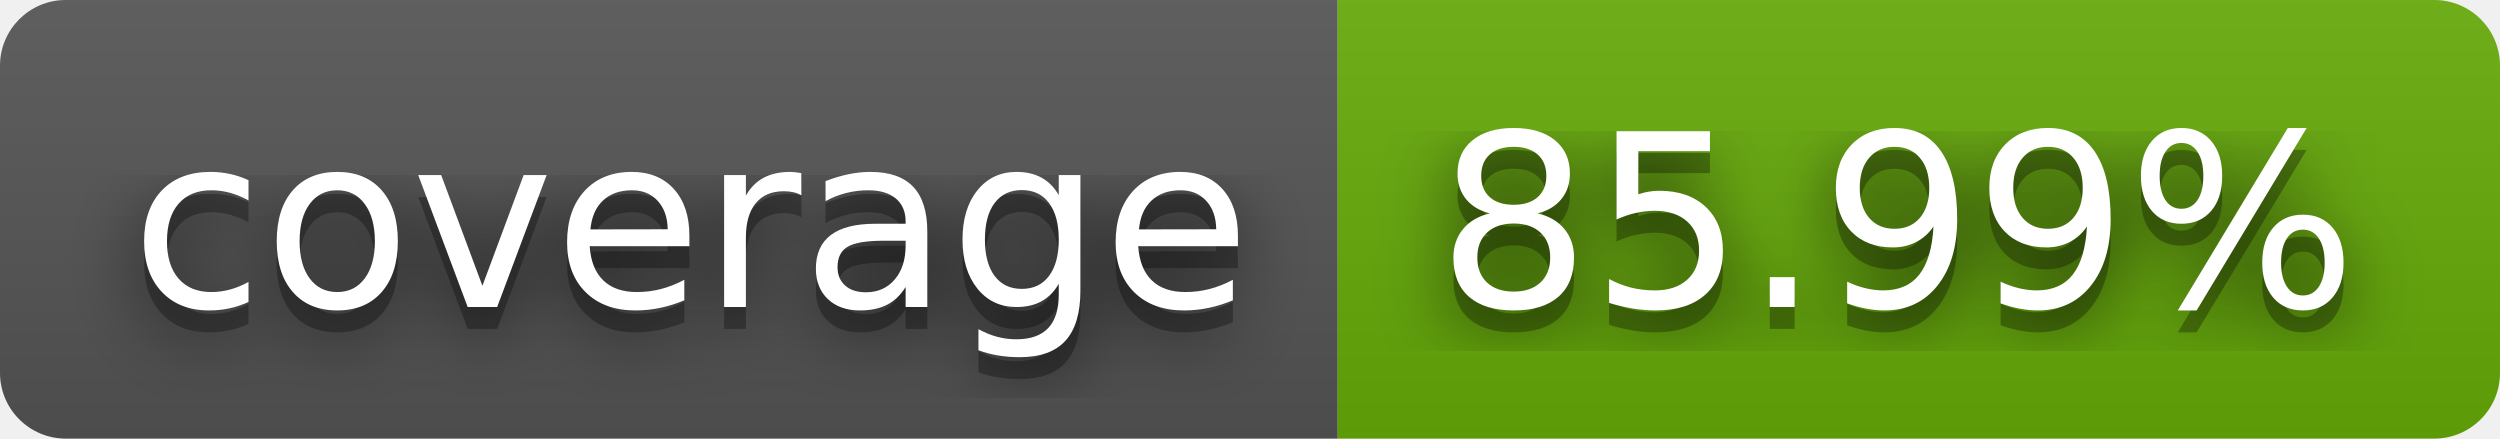
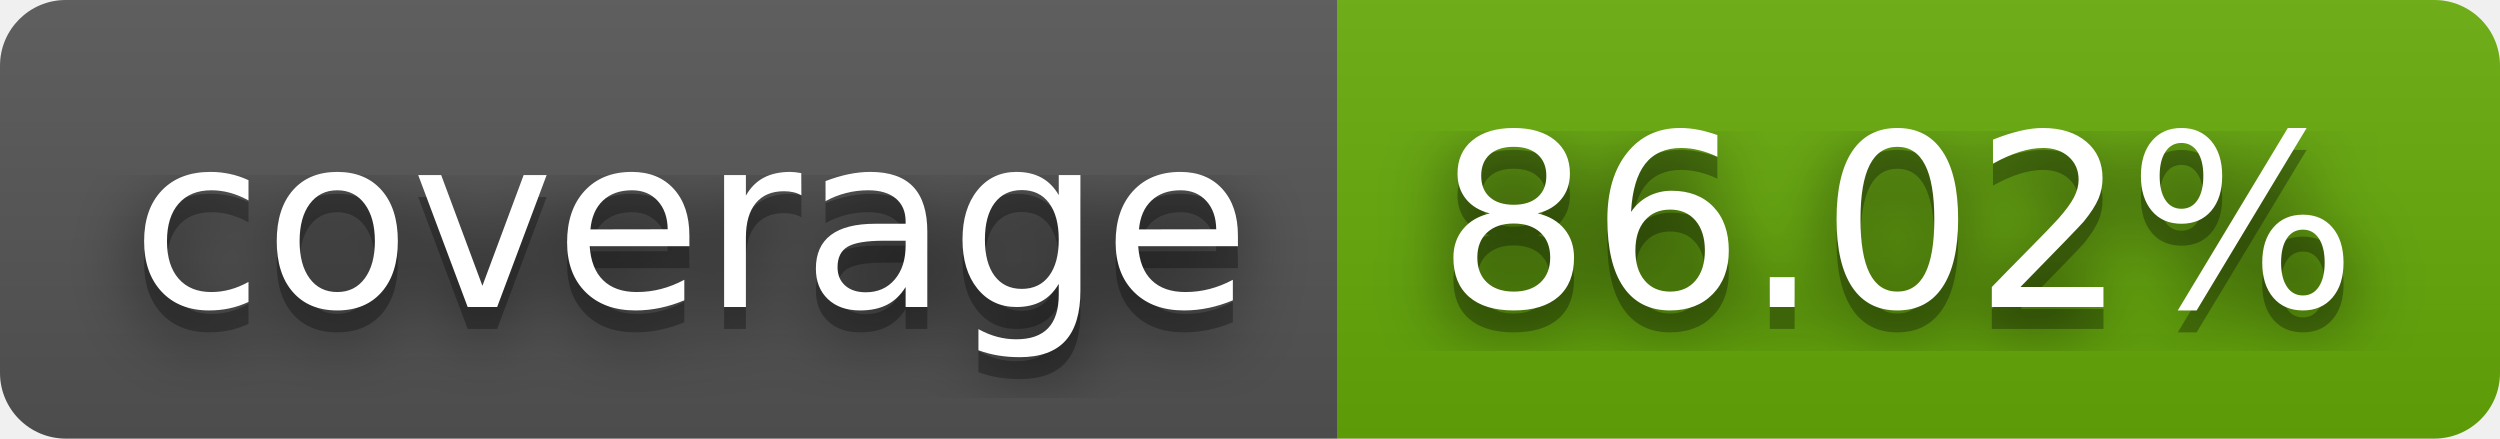
- <svg xmlns="http://www.w3.org/2000/svg" width="114" height="20" role="img" aria-label="coverage: 85.99%">
+ <svg xmlns="http://www.w3.org/2000/svg" width="114" height="20" role="img" aria-label="coverage: 86.02%">
  <filter id="blur">
    <feGaussianBlur stdDeviation="16" />
  </filter>
  <linearGradient id="s" x2="0" y2="100%">
    <stop offset="0" stop-color="#bbb" stop-opacity=".1" />
    <stop offset="1" stop-opacity=".1" />
  </linearGradient>
  <clipPath id="r">
    <rect width="114" height="20" rx="3" />
  </clipPath>
  <g clip-path="url(#r)">
    <rect width="61" height="20" fill="#555" />
    <rect x="61" width="53" height="20" fill="#67ac09" />
    <rect width="114" height="20" fill="url(#s)" />
  </g>
  <g fill="#fff" text-anchor="middle" font-family="Verdana,Geneva,DejaVu Sans,sans-serif" text-rendering="geometricPrecision" font-size="110">
    <g transform="scale(.1)">
      <g aria-hidden="true" fill="#010101">
        <text x="315" y="150" fill-opacity=".8" filter="url(#blur)" textLength="510">coverage</text>
        <text x="315" y="150" fill-opacity=".3" textLength="510">coverage</text>
      </g>
      <text x="315" y="140" textLength="510">coverage</text>
    </g>
    <g transform="scale(.1)">
      <g aria-hidden="true" fill="#010101">
-         <text x="865" y="150" fill-opacity=".8" filter="url(#blur)" textLength="430">85.99%</text>
-         <text x="865" y="150" fill-opacity=".3" textLength="430">85.99%</text>
+         <text x="865" y="150" fill-opacity=".8" filter="url(#blur)" textLength="430">86.02%</text>
+         <text x="865" y="150" fill-opacity=".3" textLength="430">86.02%</text>
      </g>
-       <text x="865" y="140" textLength="430">85.99%</text>
+       <text x="865" y="140" textLength="430">86.02%</text>
    </g>
  </g>
</svg>
